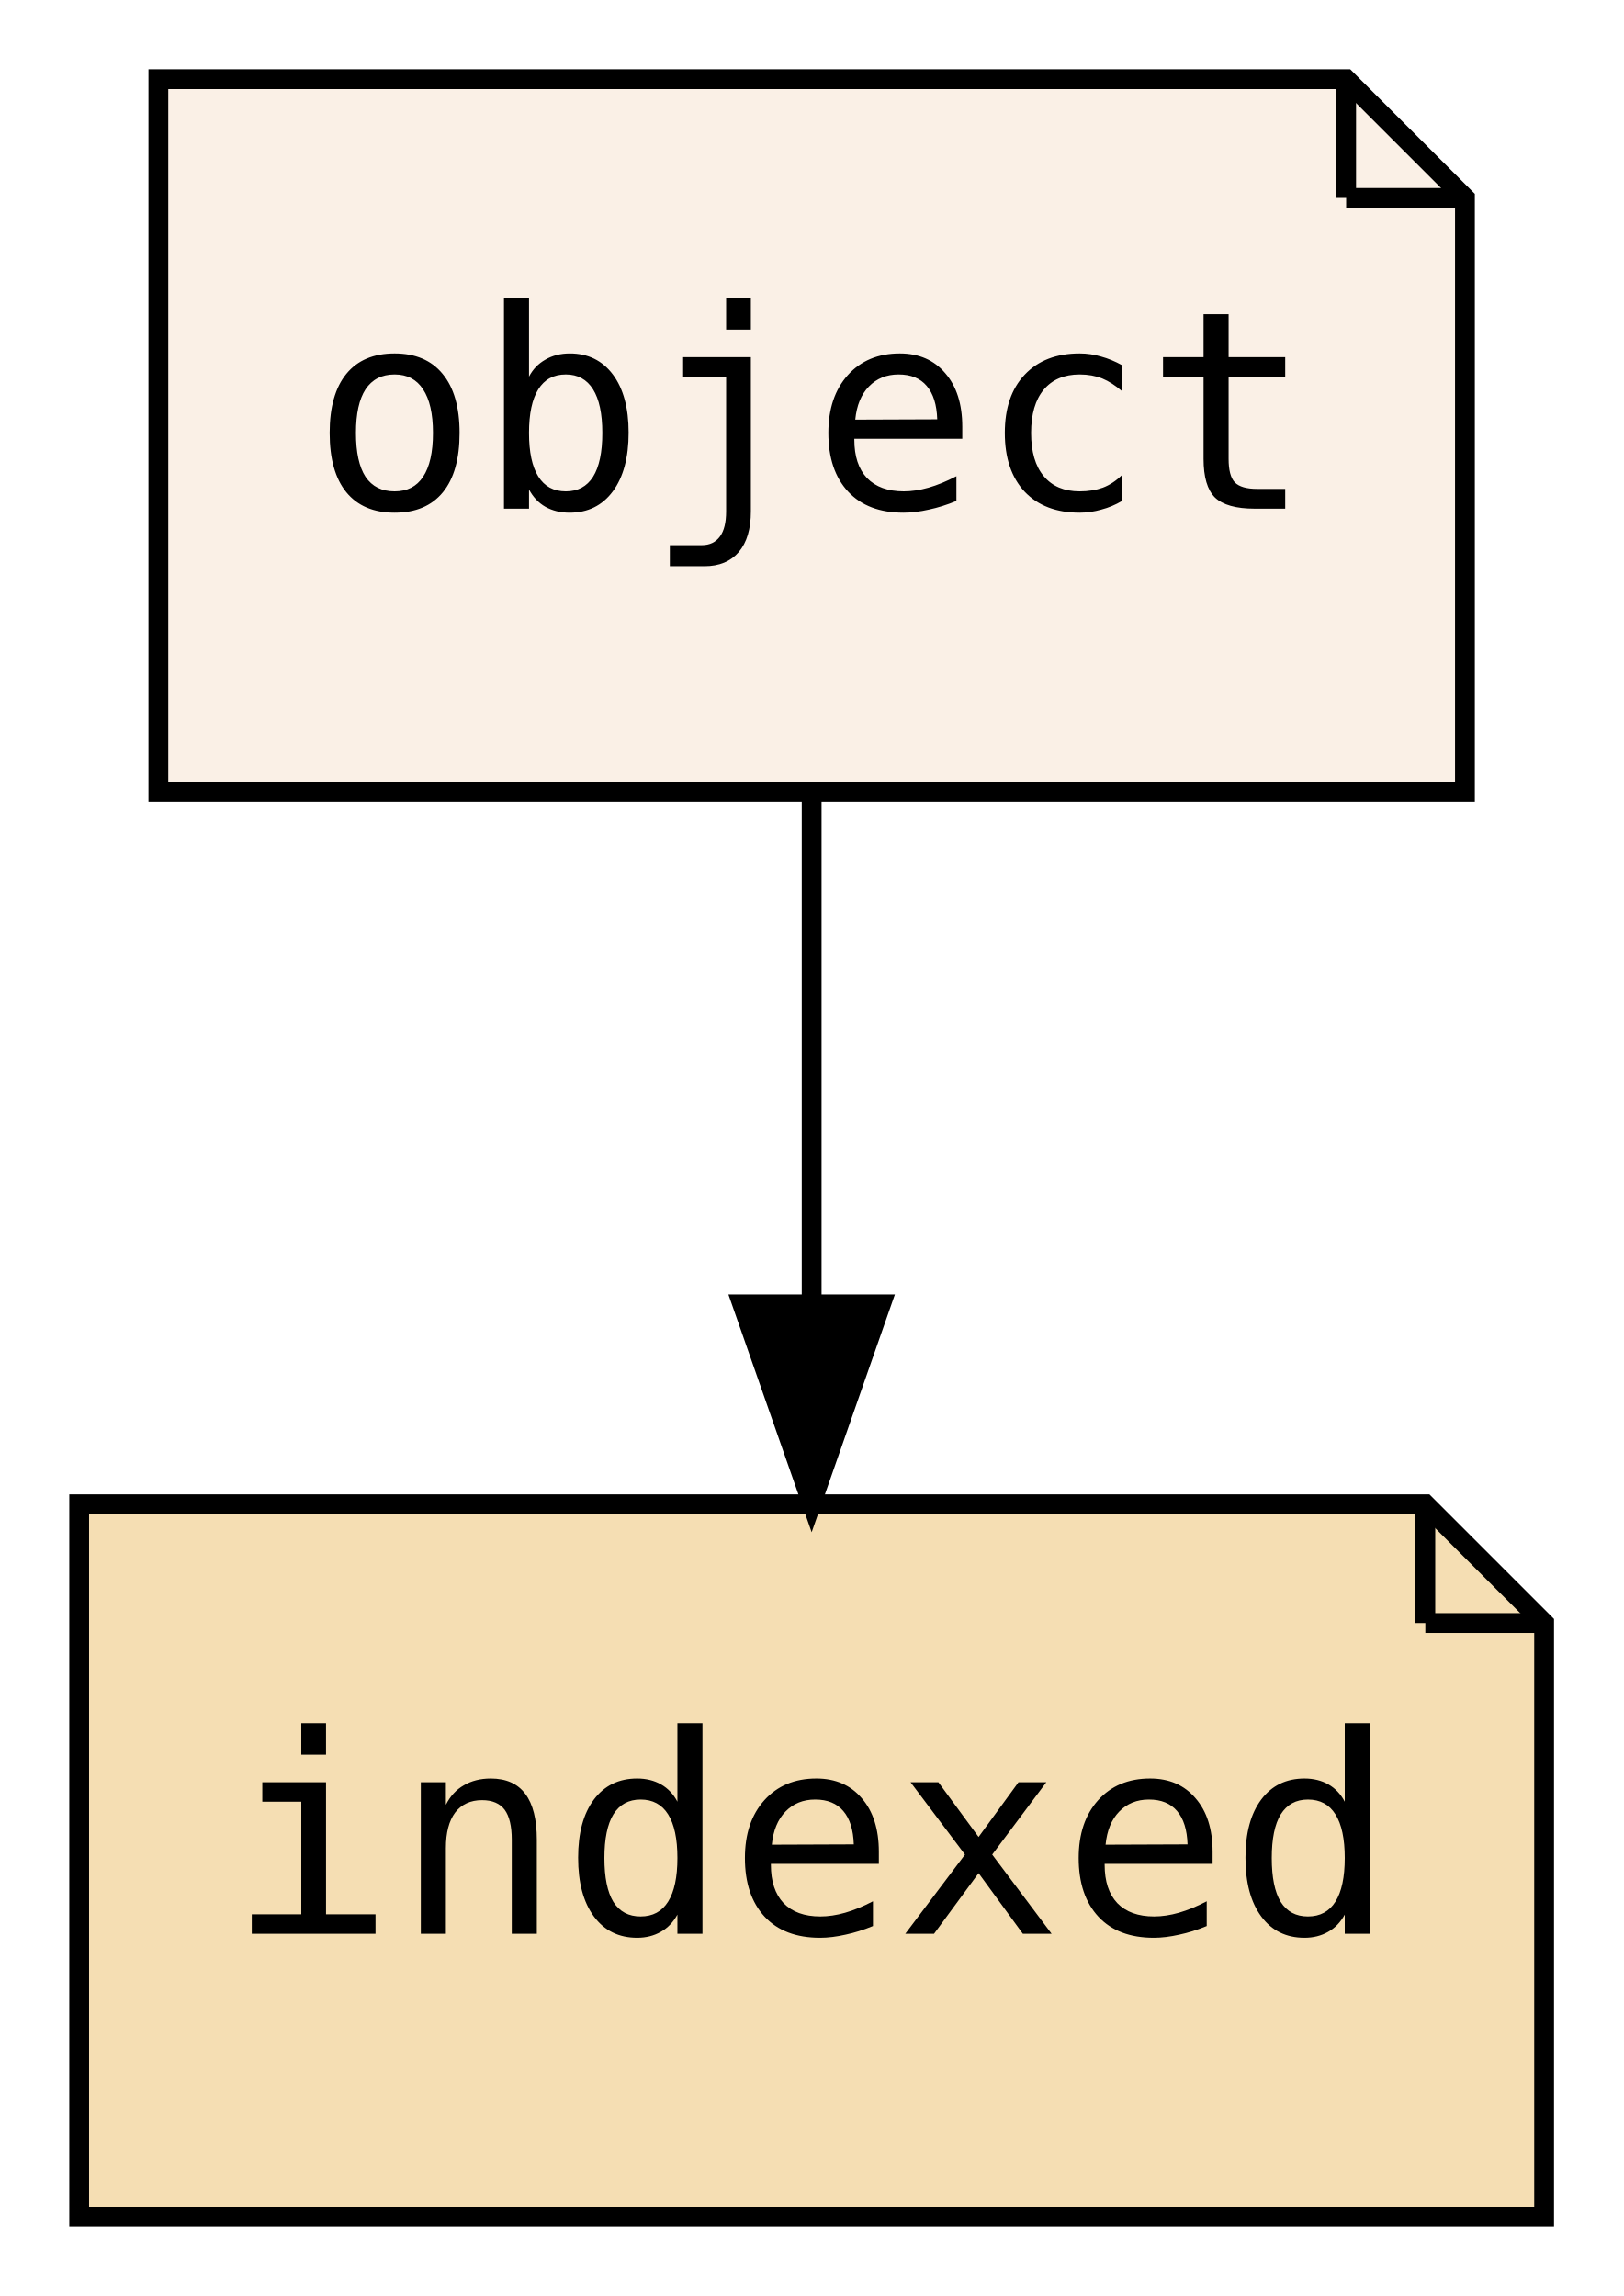
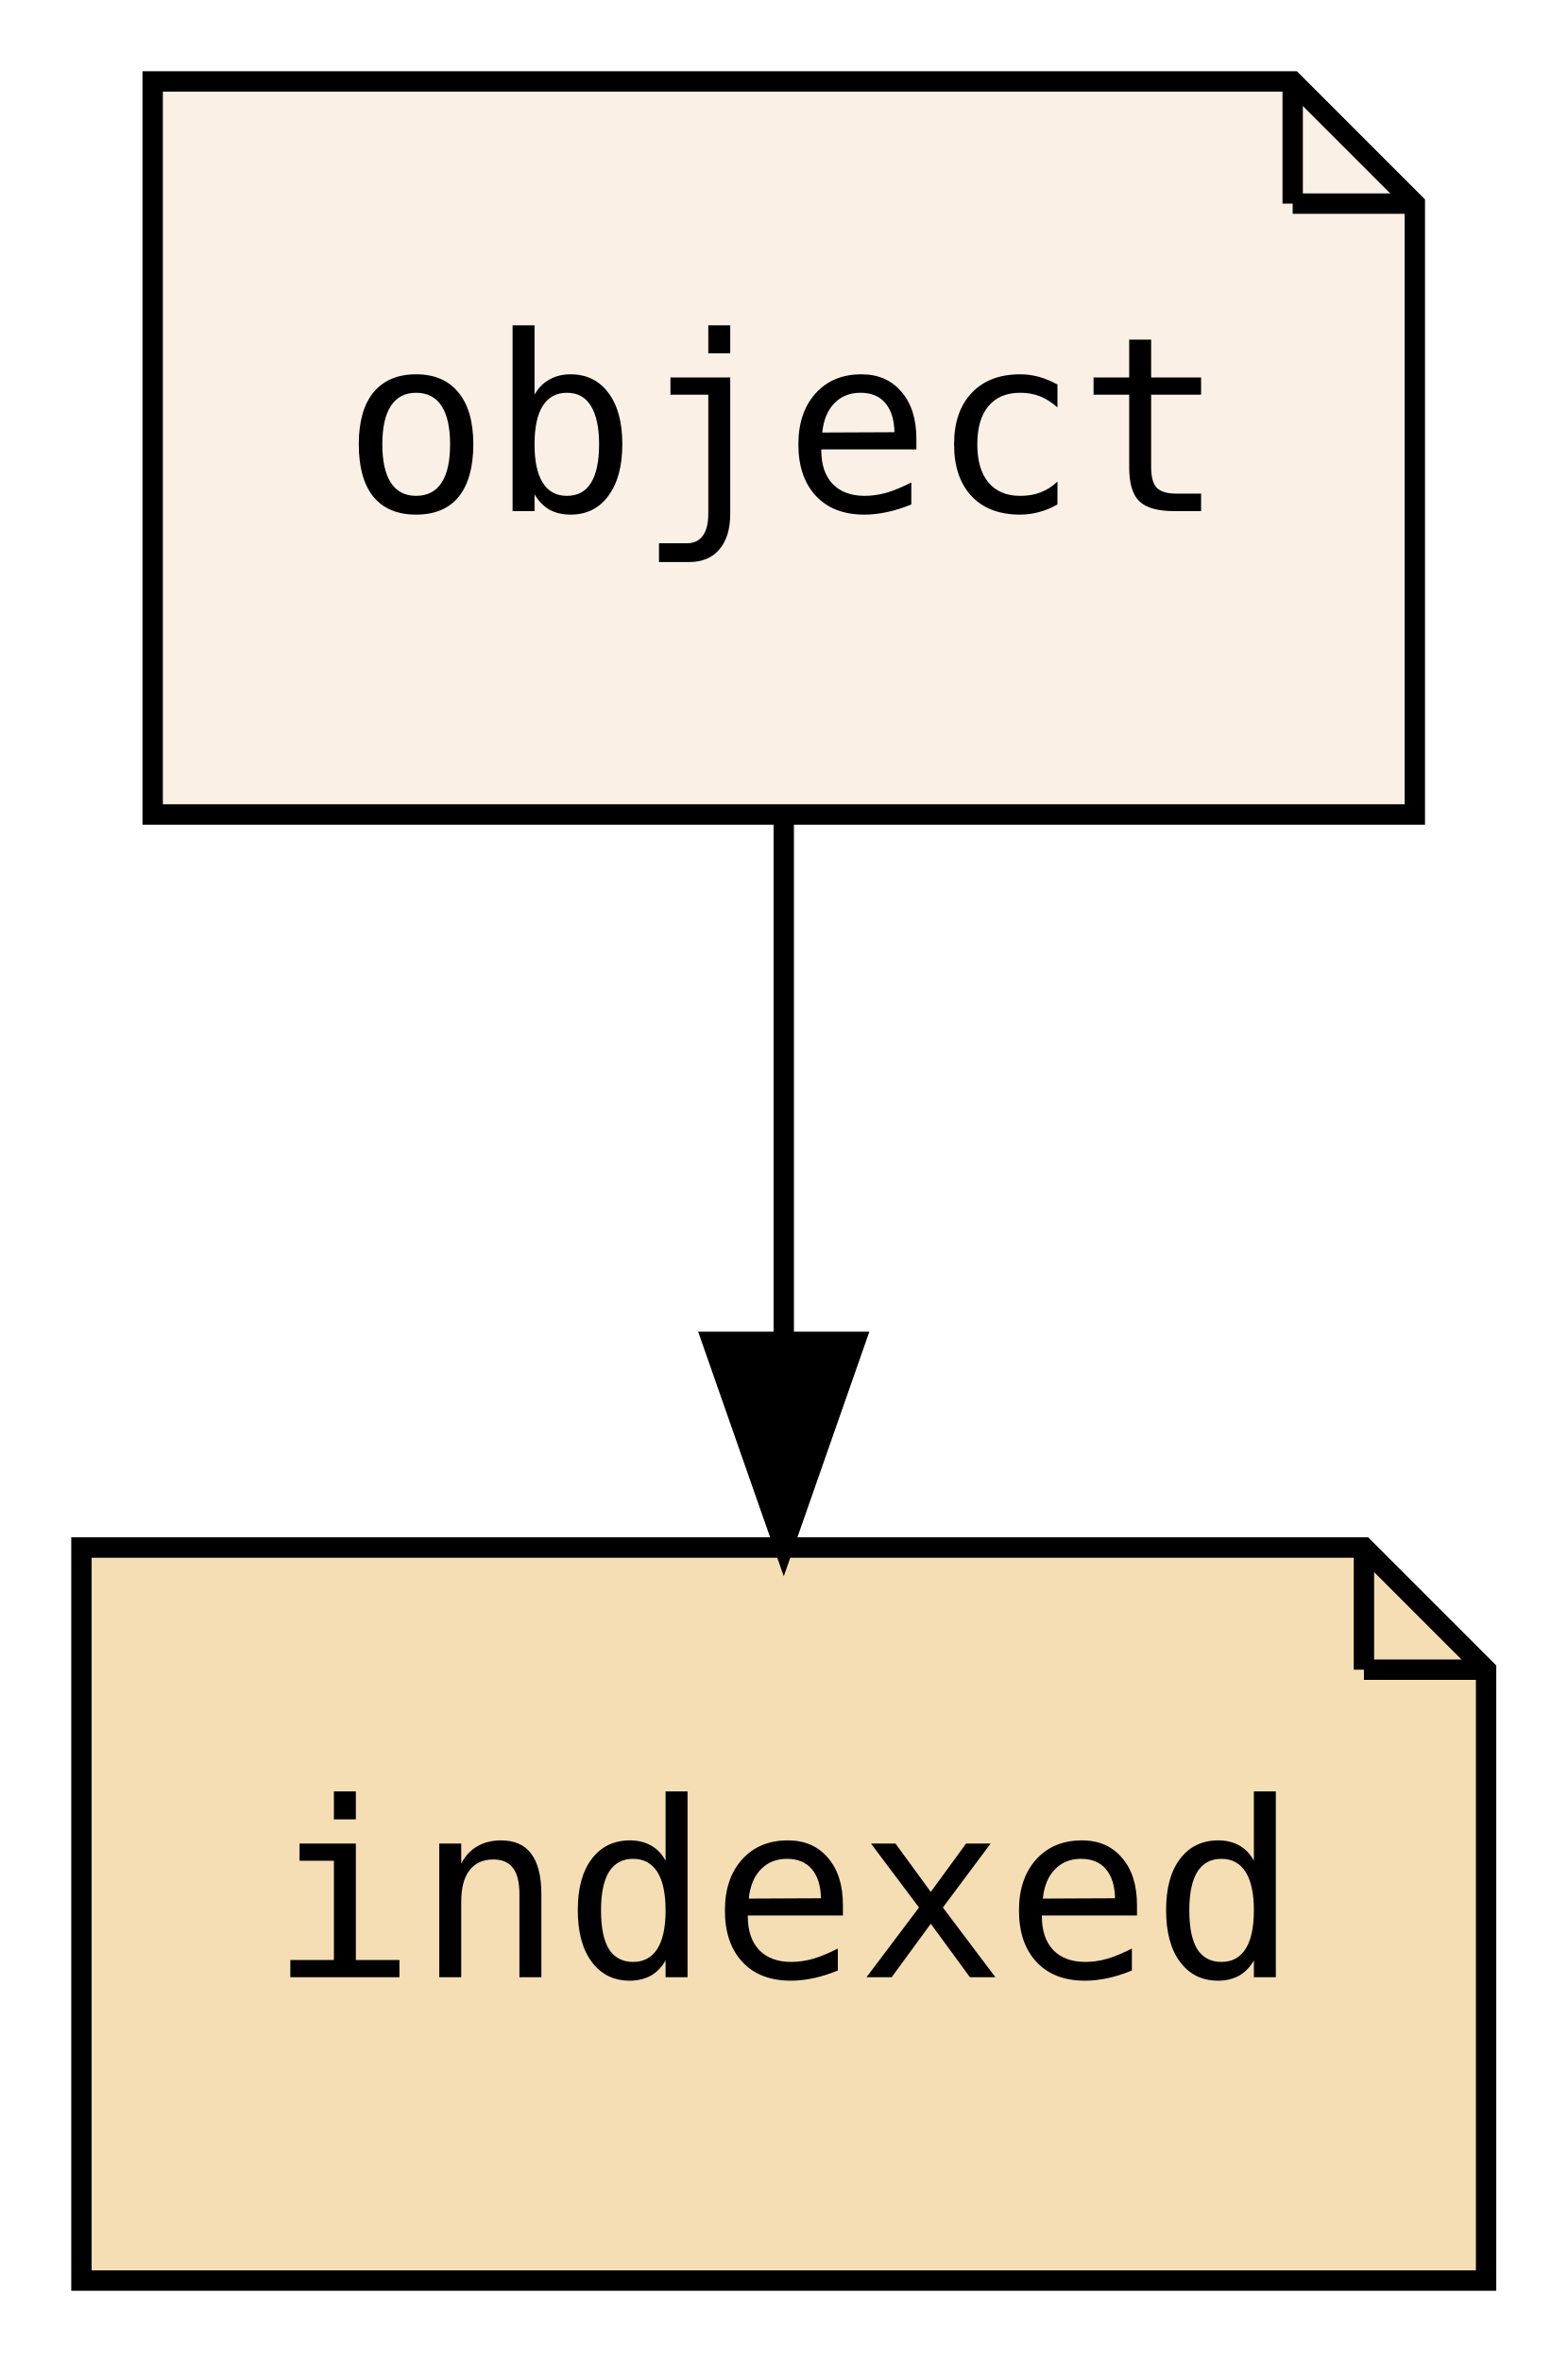
- <svg xmlns="http://www.w3.org/2000/svg" xmlns:xlink="http://www.w3.org/1999/xlink" width="82pt" height="116pt" viewBox="0.00 0.00 82.00 116.00">
+ <svg xmlns="http://www.w3.org/2000/svg" xmlns:xlink="http://www.w3.org/1999/xlink" width="77pt" height="116pt" viewBox="0.00 0.00 77.00 116.00">
  <g id="graph0" class="graph" transform="scale(1 1) rotate(0) translate(4 112)">
-     <polygon fill="transparent" stroke="transparent" points="-4,4 -4,-112 78,-112 78,4 -4,4" />
+     <polygon fill="transparent" stroke="transparent" points="-4,4 -4,-112 73,-112 73,4 -4,4" />
    <g id="node1" class="node">
      <g id="a_node1">
        <a xlink:href="PsyllaReference_Types.xhtml#PsyllaReference_Types_Details_object" xlink:title="object" target="_parent">
-           <polygon fill="linen" stroke="black" points="64,-108 4,-108 4,-72 70,-72 70,-102 64,-108" />
-           <polyline fill="none" stroke="black" points="64,-108 64,-102 " />
-           <polyline fill="none" stroke="black" points="70,-102 64,-102 " />
-           <text text-anchor="middle" x="37" y="-86.3" font-family="Consolas, monospace" font-size="14.00">object</text>
+           <polygon fill="linen" stroke="black" points="59.5,-108 3.5,-108 3.5,-72 65.5,-72 65.5,-102 59.5,-108" />
+           <polyline fill="none" stroke="black" points="59.5,-108 59.5,-102 " />
+           <polyline fill="none" stroke="black" points="65.5,-102 59.5,-102 " />
+           <text text-anchor="middle" x="34.5" y="-86.9" font-family="Consolas, monospace" font-size="12.00">object</text>
        </a>
      </g>
    </g>
    <g id="node2" class="node">
      <g id="a_node2">
        <a xlink:href="PsyllaReference_Types.xhtml#PsyllaReference_Types_Details_indexed" xlink:title="indexed" target="_parent">
-           <polygon fill="wheat" stroke="black" points="68,-36 0,-36 0,0 74,0 74,-30 68,-36" />
-           <polyline fill="none" stroke="black" points="68,-36 68,-30 " />
-           <polyline fill="none" stroke="black" points="74,-30 68,-30 " />
-           <text text-anchor="middle" x="37" y="-14.3" font-family="Consolas, monospace" font-size="14.00">indexed</text>
+           <polygon fill="wheat" stroke="black" points="63,-36 0,-36 0,0 69,0 69,-30 63,-36" />
+           <polyline fill="none" stroke="black" points="63,-36 63,-30 " />
+           <polyline fill="none" stroke="black" points="69,-30 63,-30 " />
+           <text text-anchor="middle" x="34.5" y="-14.9" font-family="Consolas, monospace" font-size="12.00">indexed</text>
        </a>
      </g>
    </g>
    <g id="edge1" class="edge">
-       <path fill="none" stroke="black" d="M37,-71.7C37,-63.98 37,-54.71 37,-46.11" />
-       <polygon fill="black" stroke="black" points="40.5,-46.1 37,-36.1 33.5,-46.1 40.5,-46.1" />
+       <path fill="none" stroke="black" d="M34.5,-71.7C34.5,-63.98 34.5,-54.71 34.5,-46.11" />
+       <polygon fill="black" stroke="black" points="38,-46.1 34.5,-36.1 31,-46.1 38,-46.1" />
    </g>
  </g>
</svg>
